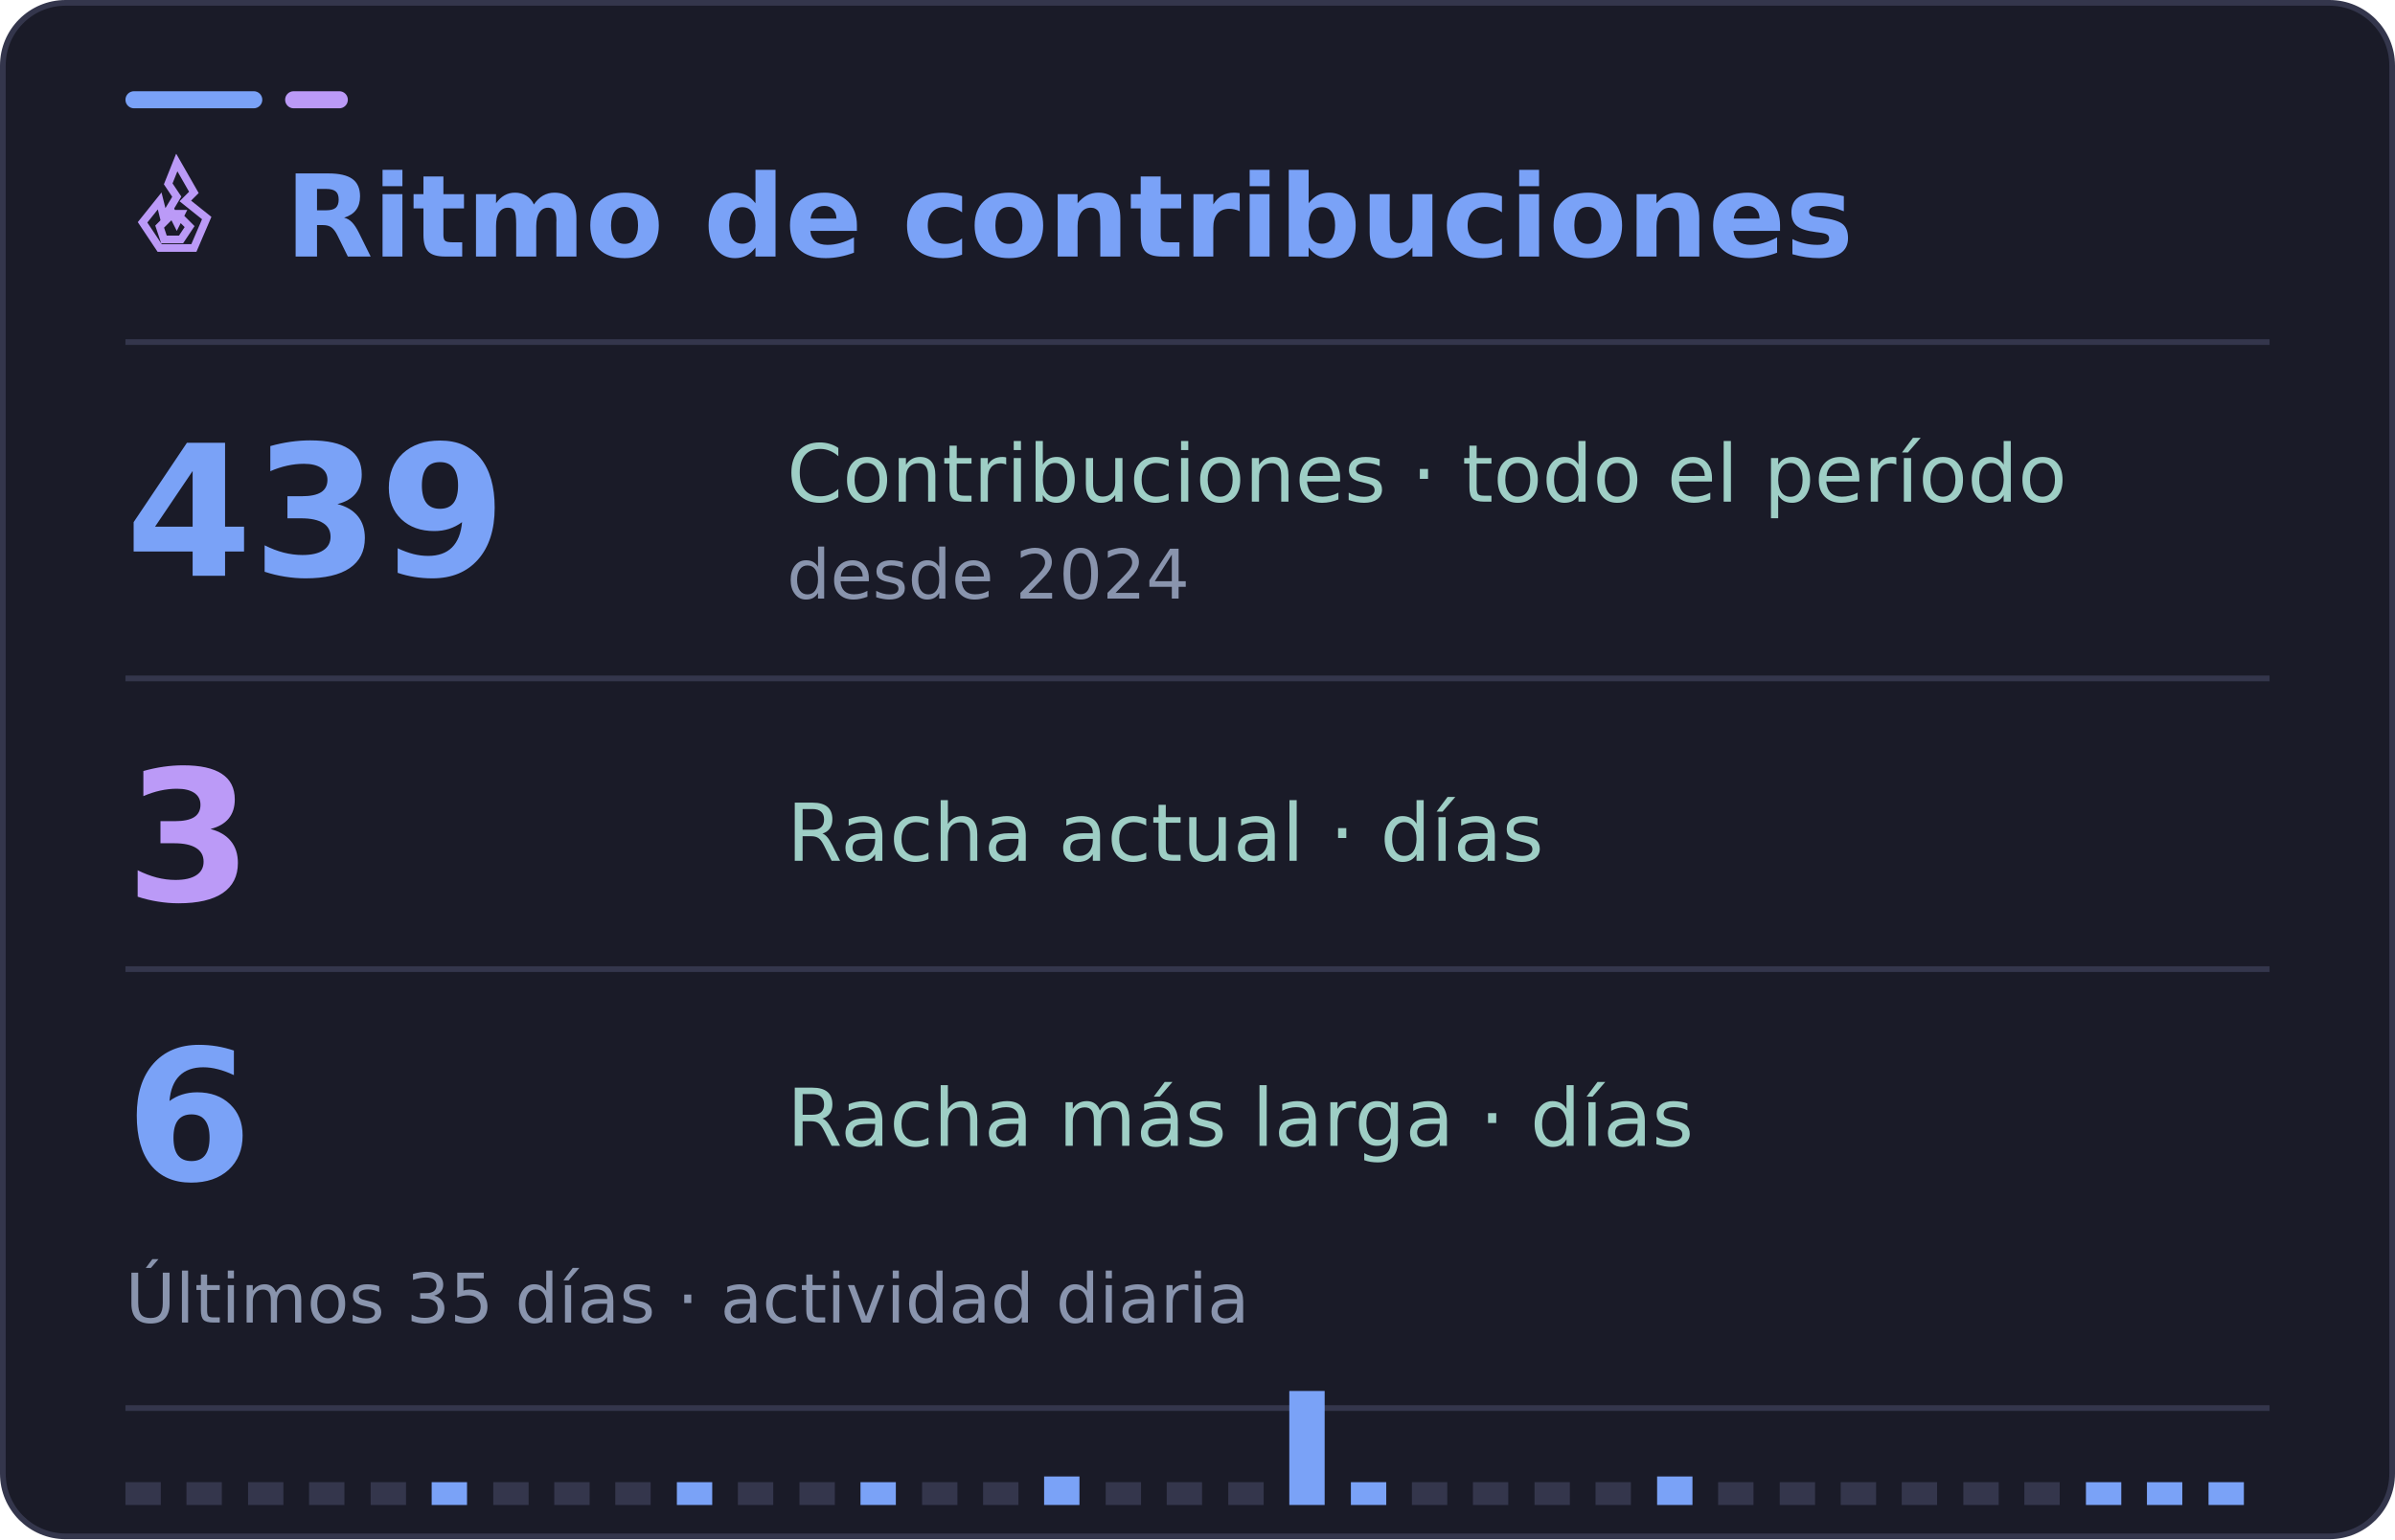
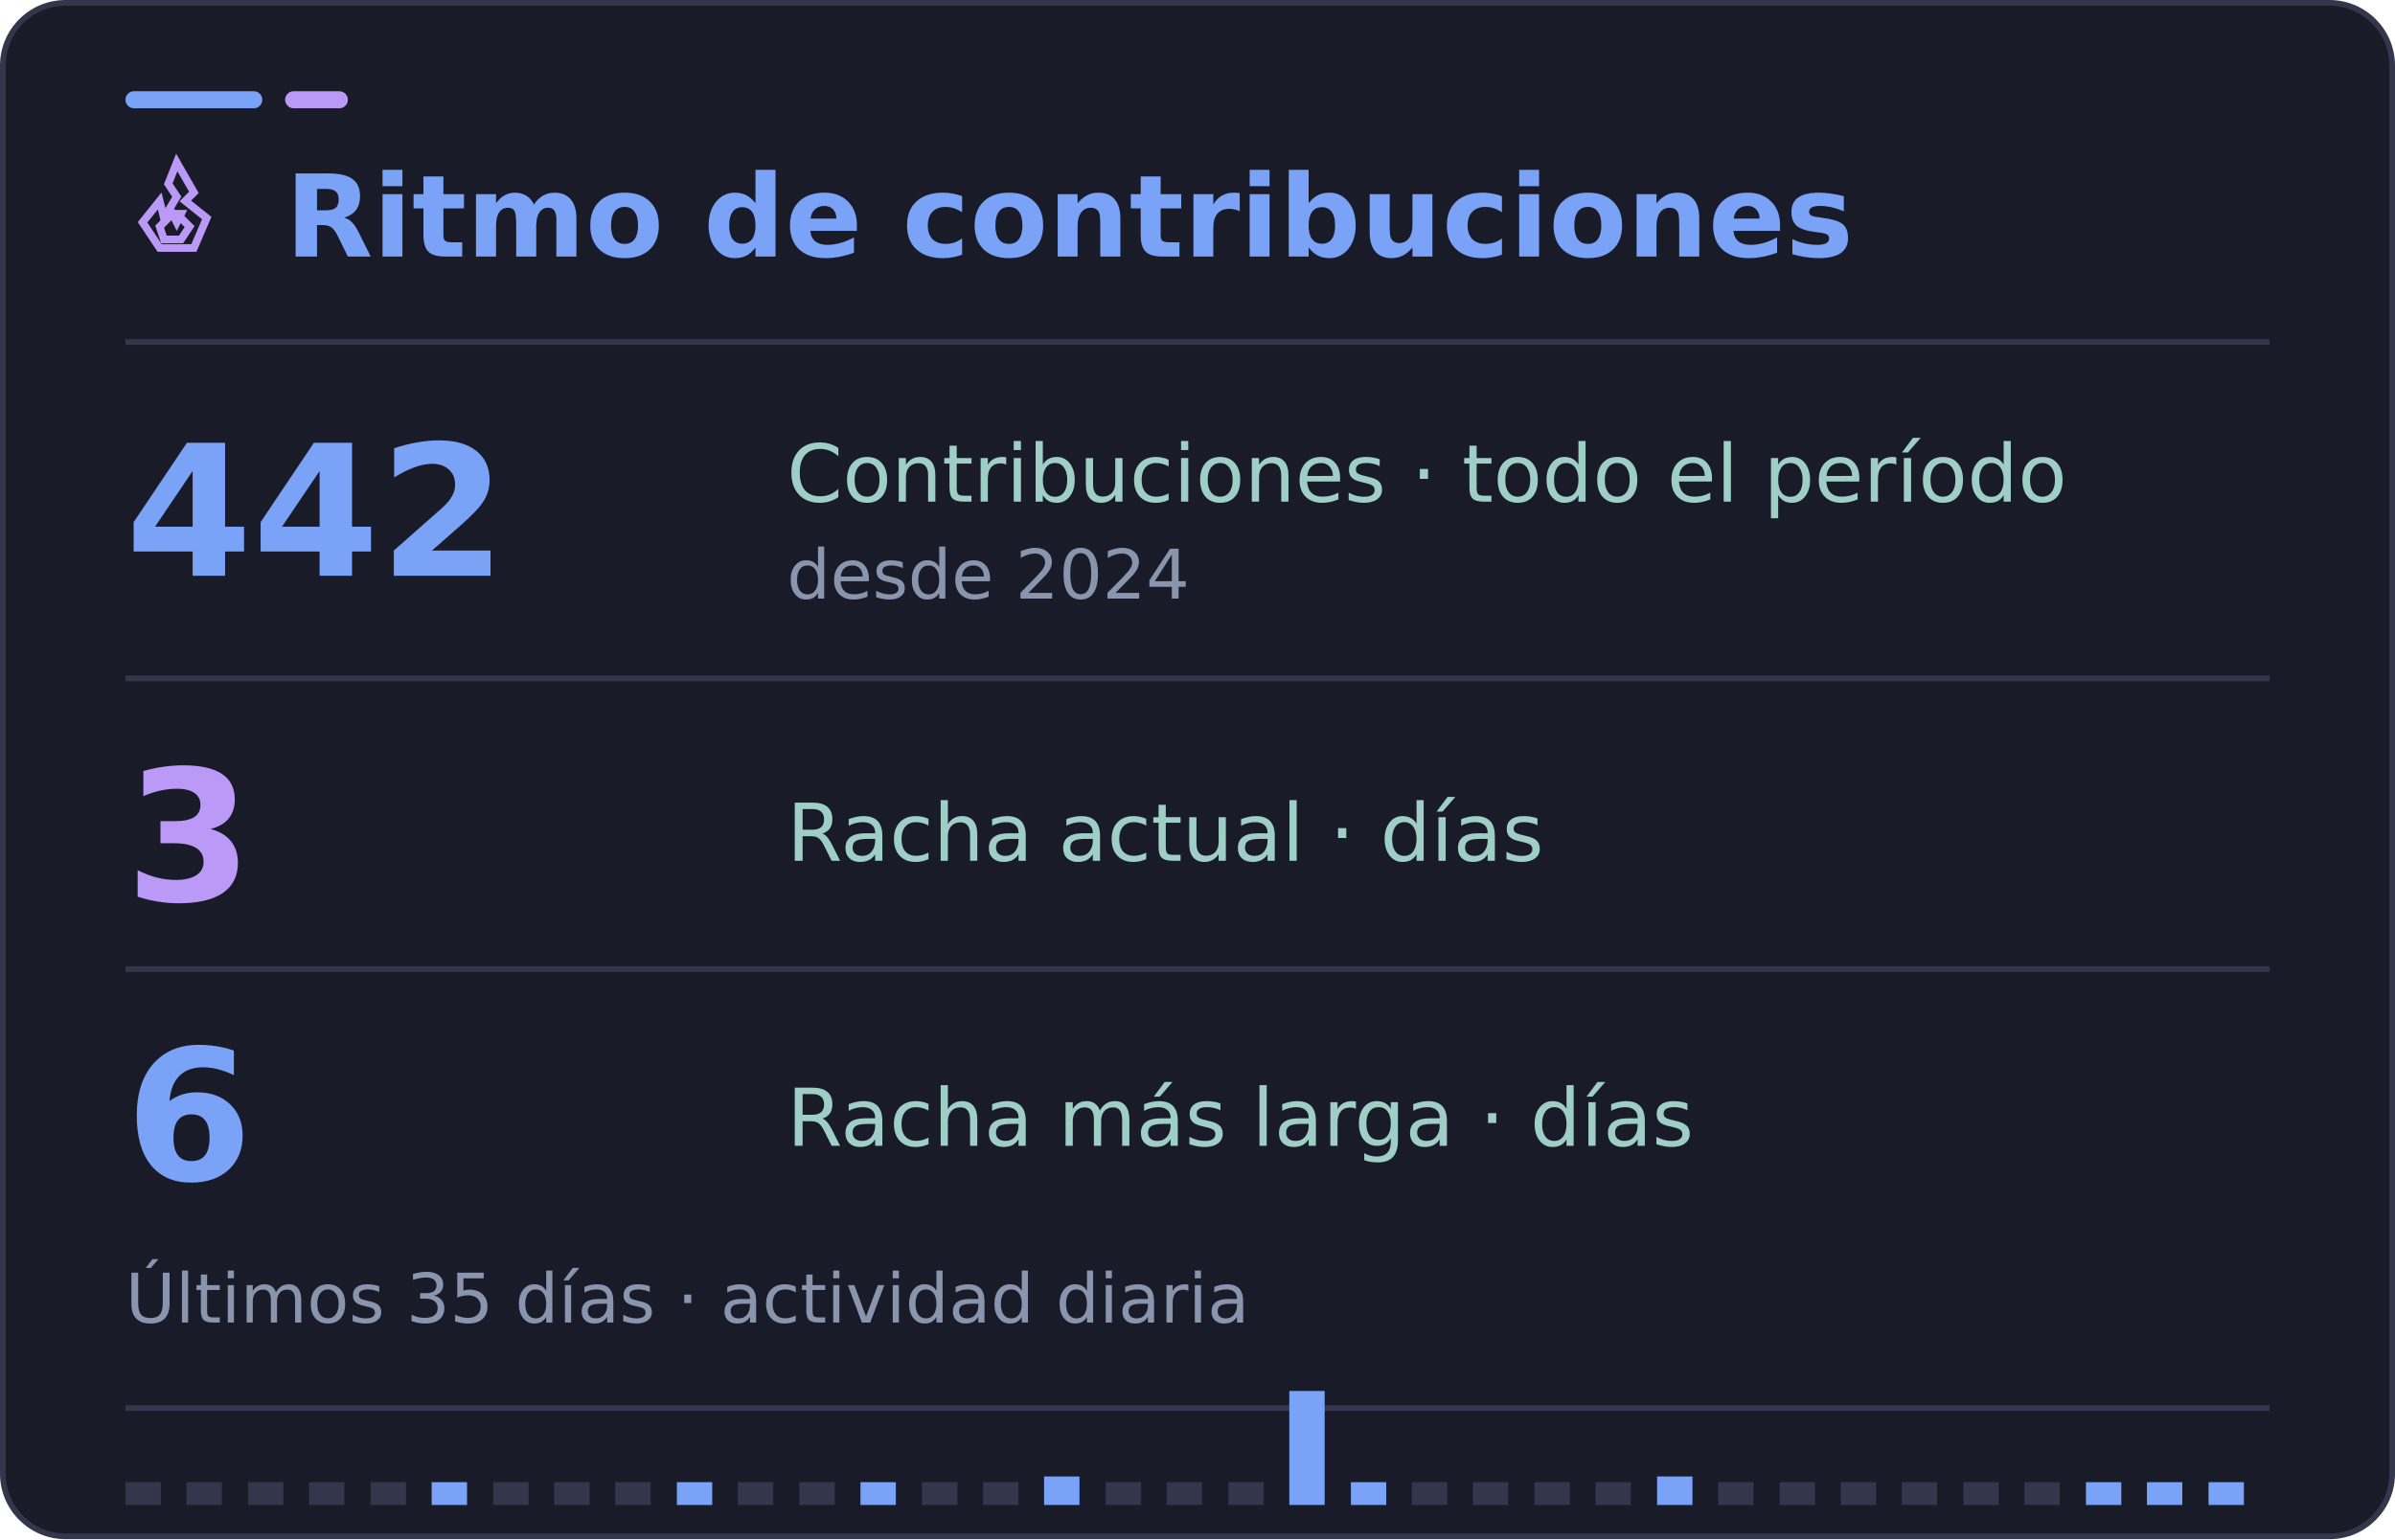
<svg xmlns="http://www.w3.org/2000/svg" width="420" height="270" viewBox="0 0 420 270" role="img" aria-labelledby="title desc">
  <rect x="0.5" y="0.5" width="419" height="269" rx="11" fill="#1a1b28" stroke="#34364c" />
  <rect x="22" y="16" width="24" height="3" rx="1.5" fill="#7aa2f7" />
  <rect x="50" y="16" width="11" height="3" rx="1.5" fill="#bb9af7" />
  <path d="M22 60H398" stroke="#34364c" />
  <g font-family="DejaVu Sans, Segoe UI, Arial, sans-serif">
    <svg x="22" y="27" width="18" height="18" viewBox="0 0 24 24" fill="none" stroke="#bb9af7" stroke-width="1.8" stroke-linecap="square" stroke-linejoin="miter" aria-hidden="true">
      <path d="m12 2 4 7-2 2 5 4-3 7H8l-4-6 4-5 1 4 3-5-2-3 2-5Z" />
      <path d="m12 14 3 3-2 3H9l-1-3 3-3 1 2 1-2Z" />
    </svg>
    <text x="50" y="45" fill="#7aa2f7" font-size="20" font-weight="700">Ritmo de contribuciones</text>
-     <text x="22" y="101" fill="#7aa2f7" font-size="32" font-weight="700">439</text>
+     <text x="22" y="101" fill="#7aa2f7" font-size="32" font-weight="700">442</text>
    <text x="138" y="88" fill="#9ecec5" font-size="14">Contribuciones · todo el período</text>
    <text x="138" y="105" fill="#8994ad" font-size="12">desde 2024</text>
    <path d="M22 119H398" stroke="#34364c" />
    <text x="22" y="158" fill="#bb9af7" font-size="32" font-weight="700">3</text>
    <text x="138" y="151" fill="#9ecec5" font-size="14">Racha actual · días</text>
    <path d="M22 170H398" stroke="#34364c" />
    <text x="22" y="207" fill="#7aa2f7" font-size="32" font-weight="700">6</text>
    <text x="138" y="201" fill="#9ecec5" font-size="14">Racha más larga · días</text>
    <text x="22" y="232" fill="#8994ad" font-size="12">Últimos 35 días · actividad diaria</text>
    <path d="M22 247H398" stroke="#34364c" />
    <rect x="22.0" y="260" width="6.2" height="4" fill="#34364c" />
    <rect x="32.7" y="260" width="6.2" height="4" fill="#34364c" />
    <rect x="43.5" y="260" width="6.2" height="4" fill="#34364c" />
    <rect x="54.2" y="260" width="6.2" height="4" fill="#34364c" />
    <rect x="65.0" y="260" width="6.2" height="4" fill="#34364c" />
    <rect x="75.7" y="260" width="6.2" height="4" fill="#7aa2f7" />
    <rect x="86.5" y="260" width="6.2" height="4" fill="#34364c" />
    <rect x="97.2" y="260" width="6.2" height="4" fill="#34364c" />
    <rect x="107.9" y="260" width="6.2" height="4" fill="#34364c" />
    <rect x="118.7" y="260" width="6.2" height="4" fill="#7aa2f7" />
    <rect x="129.4" y="260" width="6.2" height="4" fill="#34364c" />
    <rect x="140.2" y="260" width="6.2" height="4" fill="#34364c" />
    <rect x="150.9" y="260" width="6.2" height="4" fill="#7aa2f7" />
    <rect x="161.7" y="260" width="6.2" height="4" fill="#34364c" />
    <rect x="172.4" y="260" width="6.2" height="4" fill="#34364c" />
    <rect x="183.1" y="259" width="6.2" height="5" fill="#7aa2f7" />
    <rect x="193.9" y="260" width="6.2" height="4" fill="#34364c" />
    <rect x="204.6" y="260" width="6.2" height="4" fill="#34364c" />
    <rect x="215.4" y="260" width="6.2" height="4" fill="#34364c" />
    <rect x="226.1" y="244" width="6.2" height="20" fill="#7aa2f7" />
    <rect x="236.9" y="260" width="6.2" height="4" fill="#7aa2f7" />
    <rect x="247.6" y="260" width="6.2" height="4" fill="#34364c" />
    <rect x="258.3" y="260" width="6.2" height="4" fill="#34364c" />
    <rect x="269.1" y="260" width="6.2" height="4" fill="#34364c" />
    <rect x="279.8" y="260" width="6.2" height="4" fill="#34364c" />
    <rect x="290.6" y="259" width="6.2" height="5" fill="#7aa2f7" />
    <rect x="301.3" y="260" width="6.2" height="4" fill="#34364c" />
    <rect x="312.1" y="260" width="6.2" height="4" fill="#34364c" />
    <rect x="322.8" y="260" width="6.2" height="4" fill="#34364c" />
    <rect x="333.5" y="260" width="6.2" height="4" fill="#34364c" />
    <rect x="344.3" y="260" width="6.2" height="4" fill="#34364c" />
    <rect x="355.0" y="260" width="6.2" height="4" fill="#34364c" />
    <rect x="365.8" y="260" width="6.2" height="4" fill="#7aa2f7" />
    <rect x="376.5" y="260" width="6.2" height="4" fill="#7aa2f7" />
    <rect x="387.3" y="260" width="6.2" height="4" fill="#7aa2f7" />
  </g>
</svg>
